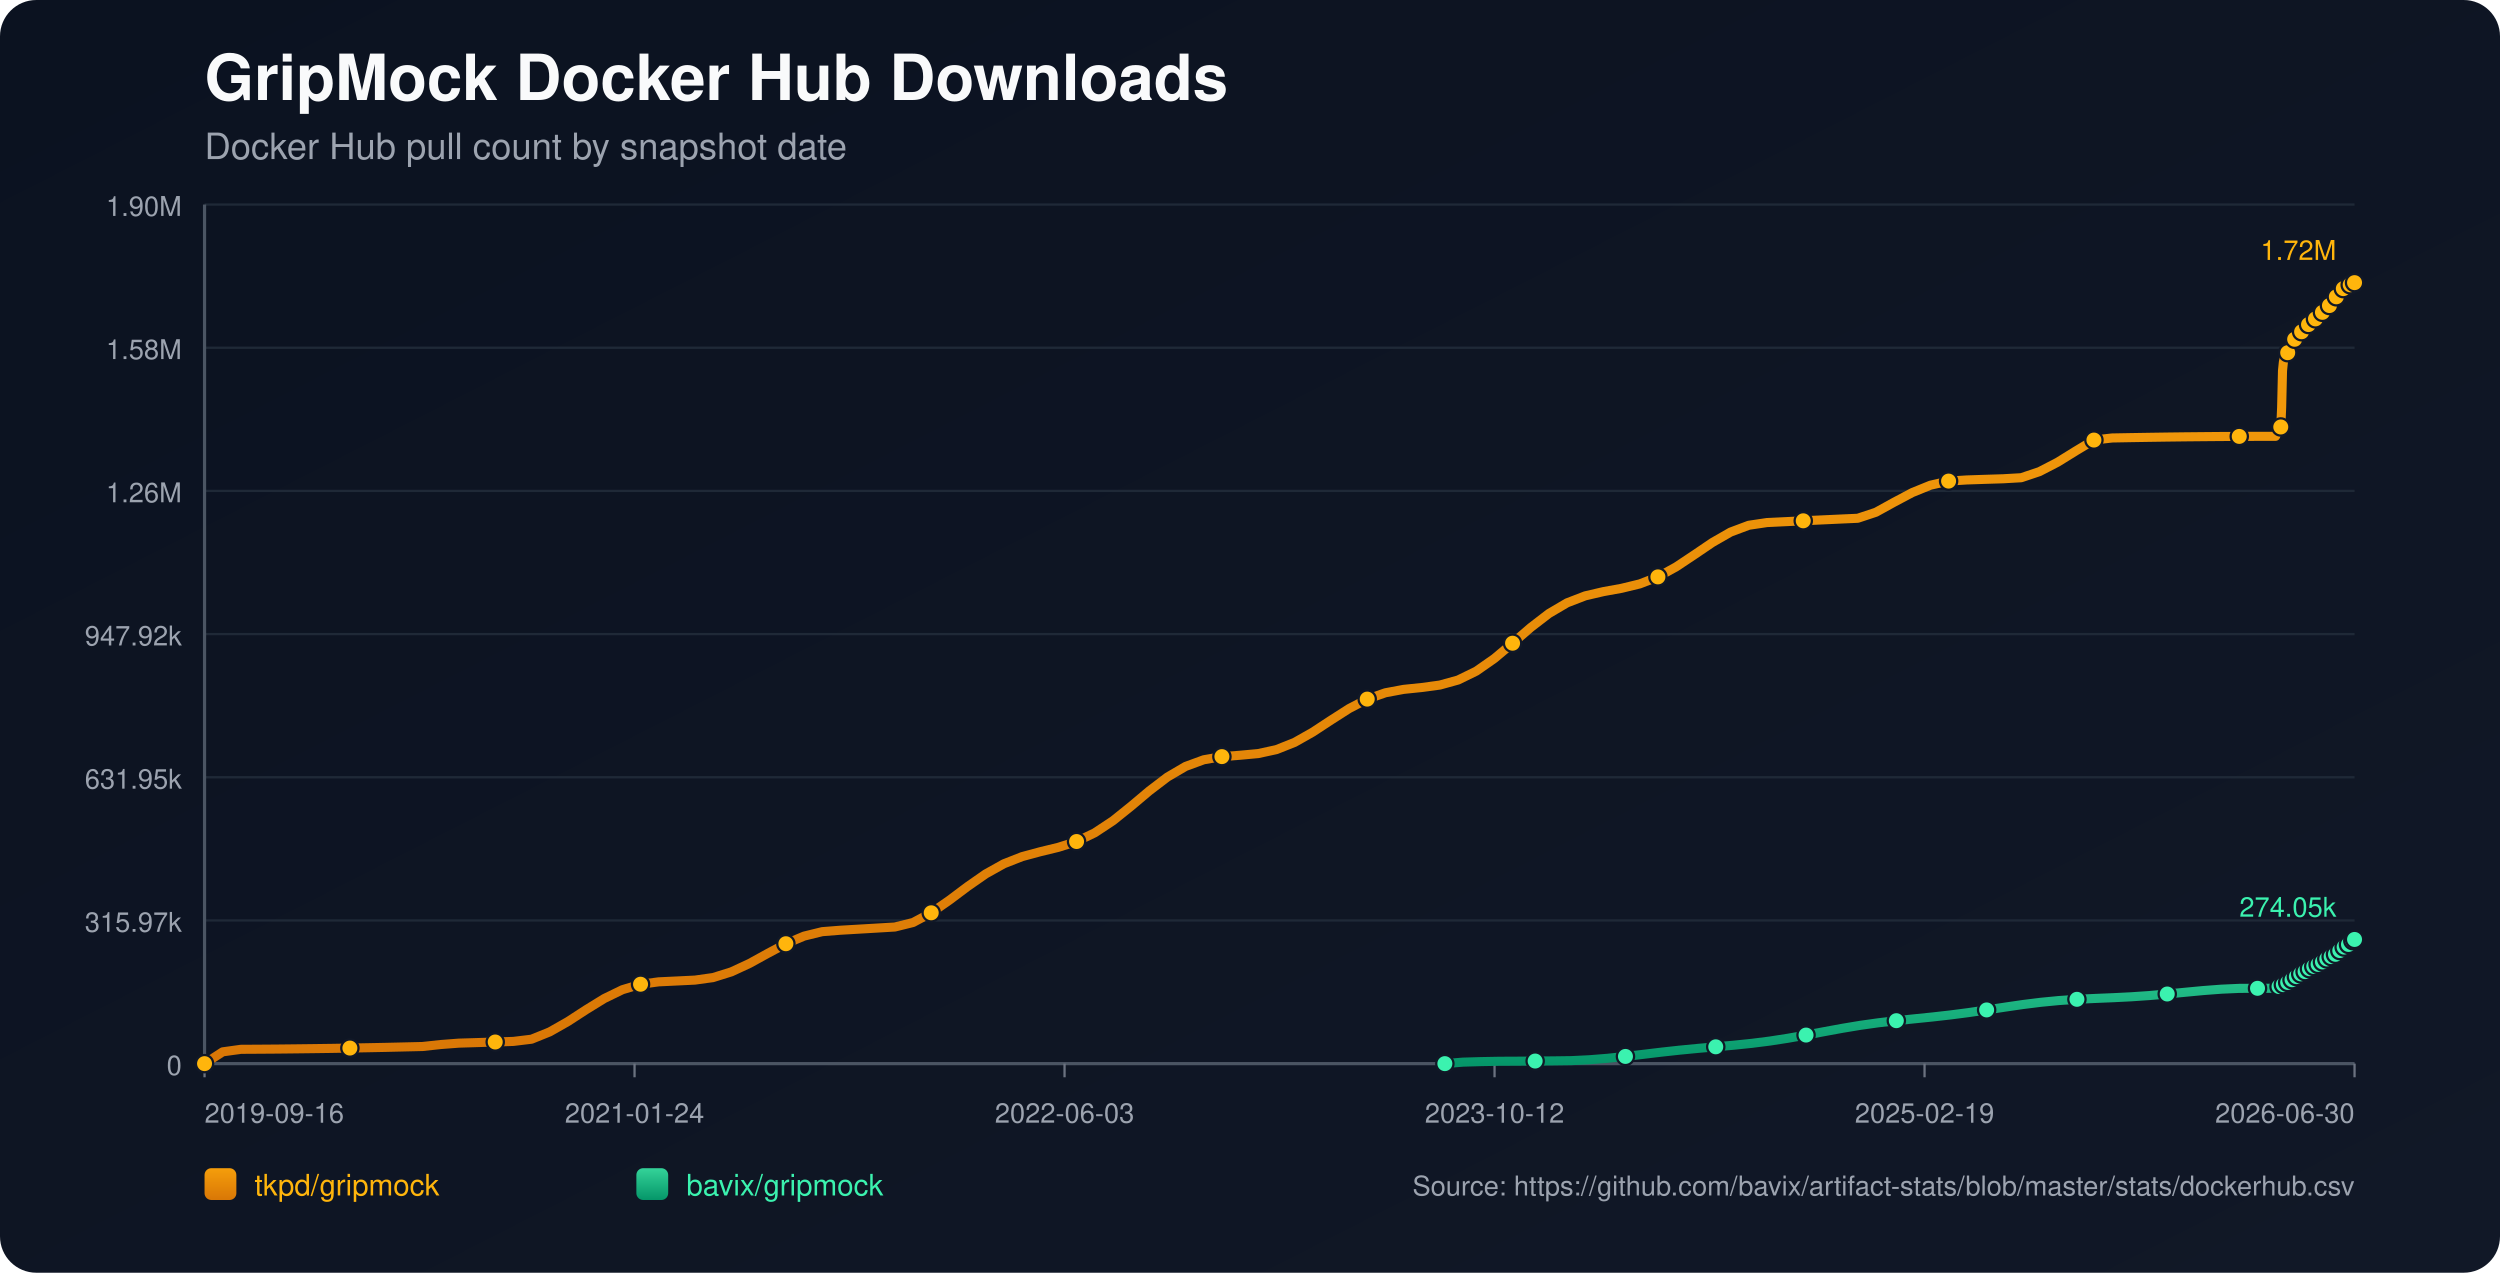
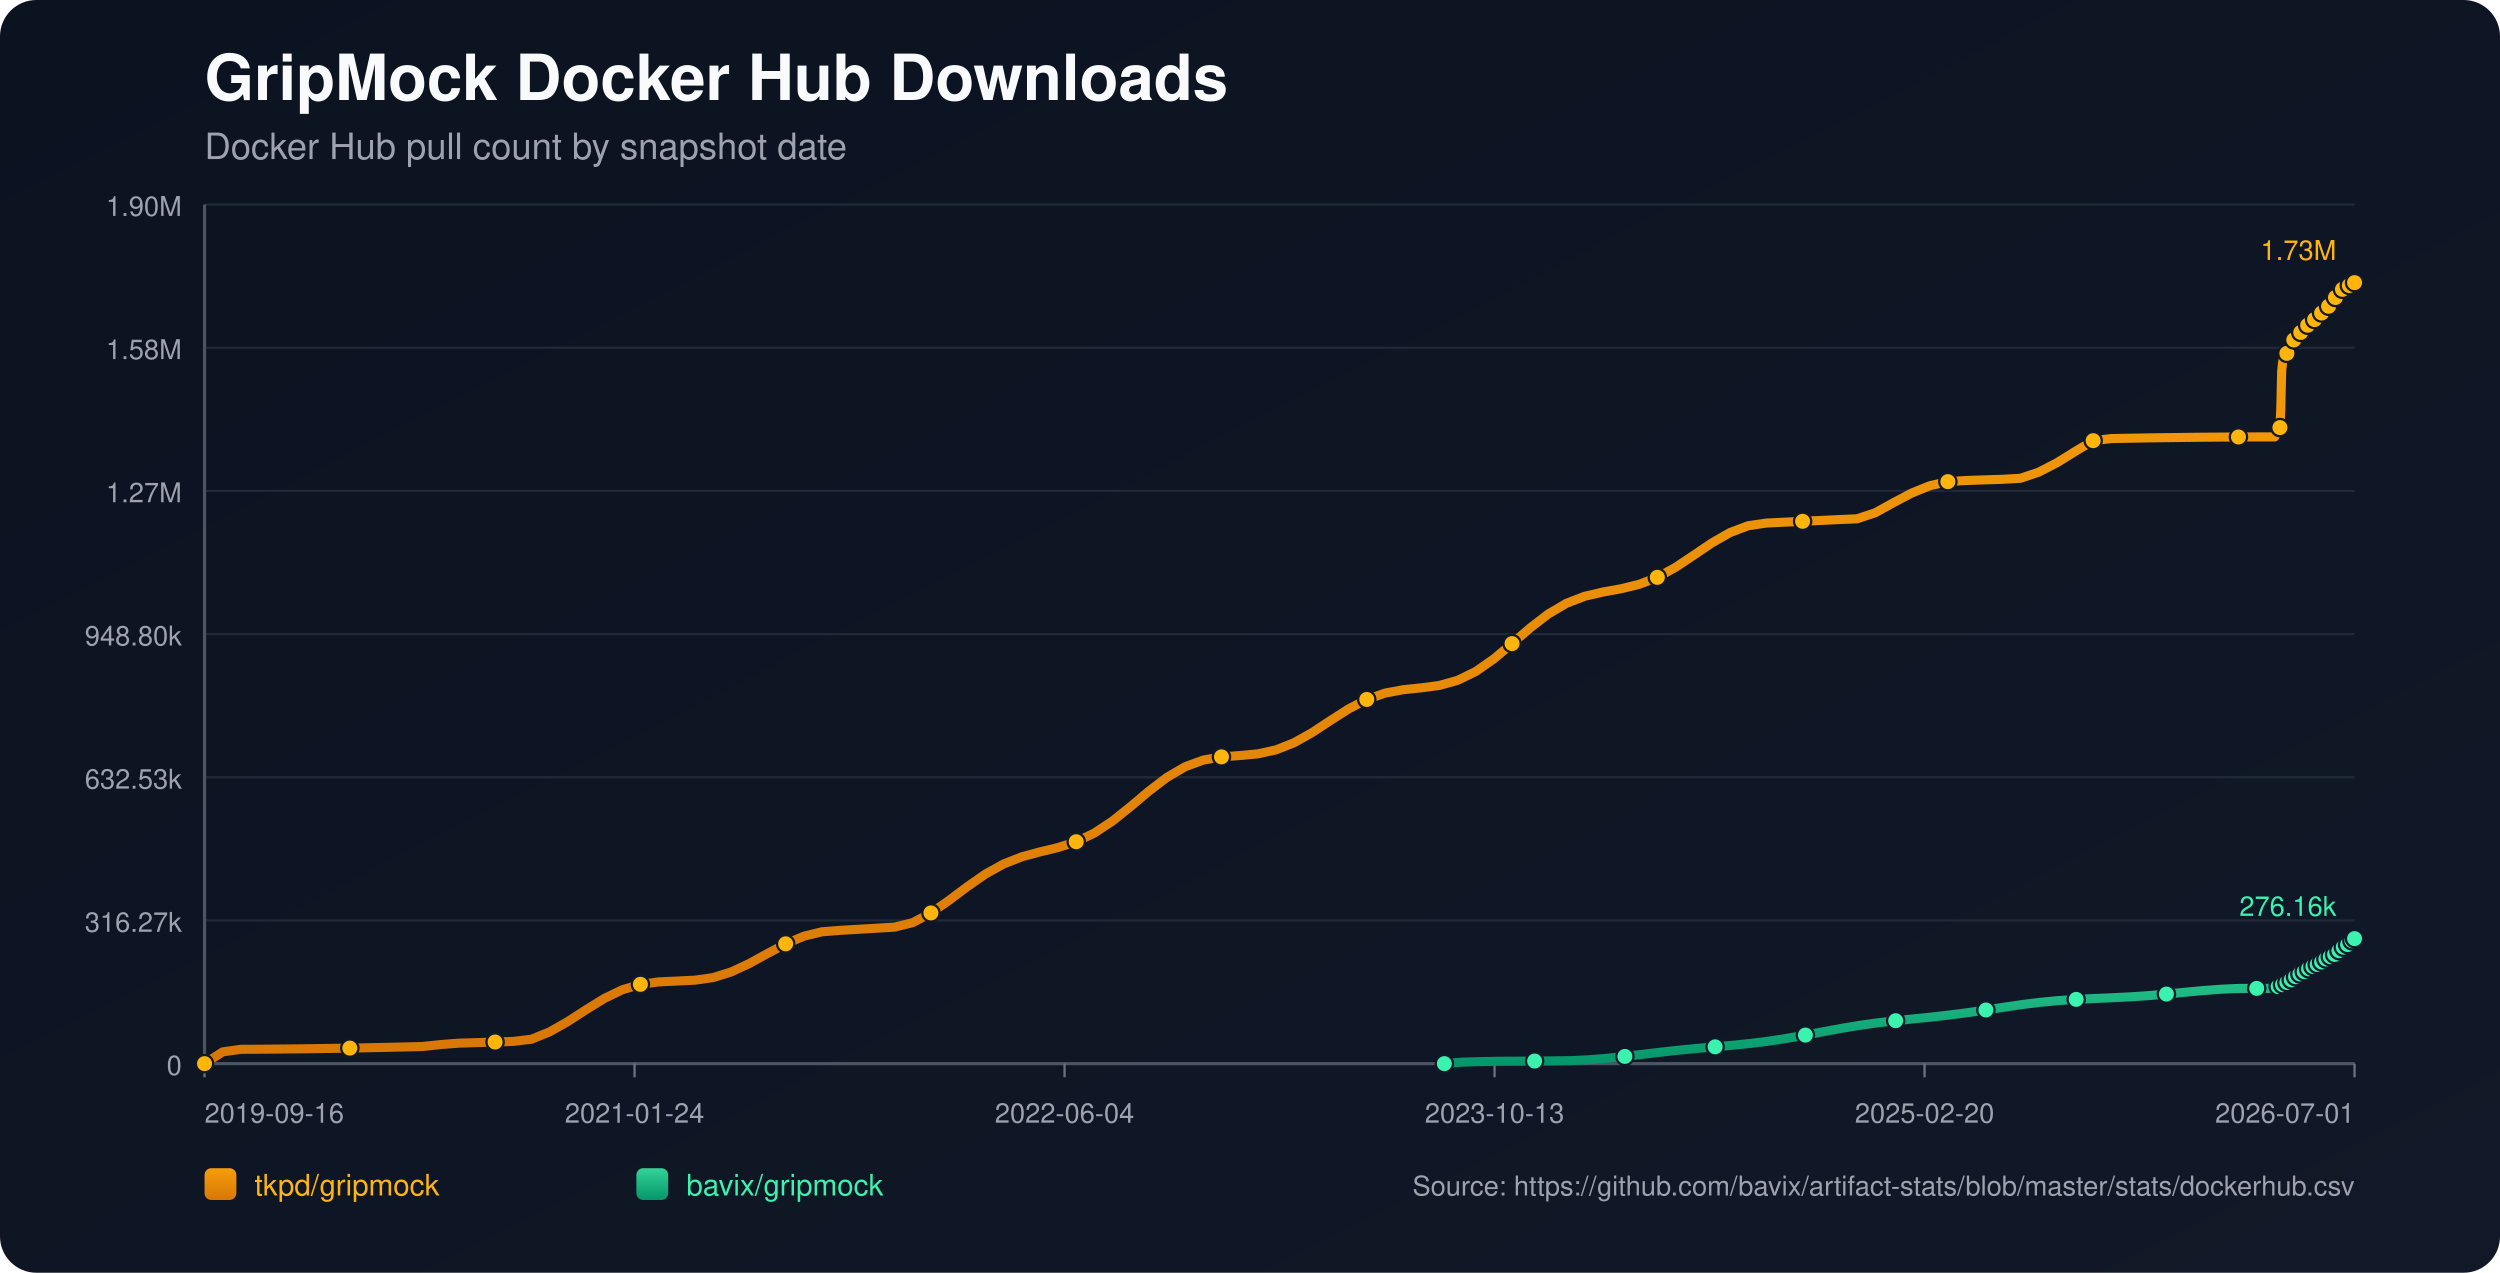
<svg xmlns="http://www.w3.org/2000/svg" width="1100" height="560" viewBox="0 0 1100 560">
  <defs>
    <linearGradient id="bg" x1="0" y1="0" x2="1" y2="1">
      <stop offset="0%" stop-color="#0b1220" />
      <stop offset="100%" stop-color="#111827" />
    </linearGradient>
    <linearGradient id="repo-0" x1="0" y1="0" x2="0" y2="1">
      <stop offset="0%" stop-color="#f59e0b" />
      <stop offset="100%" stop-color="#d97706" />
    </linearGradient>
    <linearGradient id="repo-1" x1="0" y1="0" x2="0" y2="1">
      <stop offset="0%" stop-color="#34d399" />
      <stop offset="100%" stop-color="#059669" />
    </linearGradient>
  </defs>
  <rect x="0" y="0" width="1100" height="560" fill="url(#bg)" rx="16" />
  <text x="90" y="44" fill="#f9fafb" font-size="28" font-family="-apple-system,BlinkMacSystemFont,Segoe UI,Helvetica,Arial,sans-serif" font-weight="700">GripMock Docker Hub Downloads</text>
  <text x="90" y="70" fill="#9ca3af" font-size="16" font-family="-apple-system,BlinkMacSystemFont,Segoe UI,Helvetica,Arial,sans-serif">Docker Hub pull count by snapshot date</text>
  <line x1="90" y1="90.00" x2="1036" y2="90.00" stroke="#1f2937" stroke-width="1" />
  <text x="80" y="95.00" text-anchor="end" fill="#9ca3af" font-size="12" font-family="-apple-system,BlinkMacSystemFont,Segoe UI,Helvetica,Arial,sans-serif">1.90M</text>
  <line x1="90" y1="153.00" x2="1036" y2="153.00" stroke="#1f2937" stroke-width="1" />
  <text x="80" y="158.00" text-anchor="end" fill="#9ca3af" font-size="12" font-family="-apple-system,BlinkMacSystemFont,Segoe UI,Helvetica,Arial,sans-serif">1.58M</text>
  <line x1="90" y1="216.00" x2="1036" y2="216.00" stroke="#1f2937" stroke-width="1" />
-   <text x="80" y="221.00" text-anchor="end" fill="#9ca3af" font-size="12" font-family="-apple-system,BlinkMacSystemFont,Segoe UI,Helvetica,Arial,sans-serif">1.26M</text>
+   <text x="80" y="221.00" text-anchor="end" fill="#9ca3af" font-size="12" font-family="-apple-system,BlinkMacSystemFont,Segoe UI,Helvetica,Arial,sans-serif">1.27M</text>
  <line x1="90" y1="279.00" x2="1036" y2="279.00" stroke="#1f2937" stroke-width="1" />
-   <text x="80" y="284.00" text-anchor="end" fill="#9ca3af" font-size="12" font-family="-apple-system,BlinkMacSystemFont,Segoe UI,Helvetica,Arial,sans-serif">947.92k</text>
+   <text x="80" y="284.00" text-anchor="end" fill="#9ca3af" font-size="12" font-family="-apple-system,BlinkMacSystemFont,Segoe UI,Helvetica,Arial,sans-serif">948.80k</text>
  <line x1="90" y1="342.00" x2="1036" y2="342.00" stroke="#1f2937" stroke-width="1" />
-   <text x="80" y="347.00" text-anchor="end" fill="#9ca3af" font-size="12" font-family="-apple-system,BlinkMacSystemFont,Segoe UI,Helvetica,Arial,sans-serif">631.95k</text>
+   <text x="80" y="347.00" text-anchor="end" fill="#9ca3af" font-size="12" font-family="-apple-system,BlinkMacSystemFont,Segoe UI,Helvetica,Arial,sans-serif">632.53k</text>
  <line x1="90" y1="405.00" x2="1036" y2="405.00" stroke="#1f2937" stroke-width="1" />
-   <text x="80" y="410.00" text-anchor="end" fill="#9ca3af" font-size="12" font-family="-apple-system,BlinkMacSystemFont,Segoe UI,Helvetica,Arial,sans-serif">315.97k</text>
+   <text x="80" y="410.00" text-anchor="end" fill="#9ca3af" font-size="12" font-family="-apple-system,BlinkMacSystemFont,Segoe UI,Helvetica,Arial,sans-serif">316.27k</text>
  <line x1="90" y1="468.00" x2="1036" y2="468.00" stroke="#1f2937" stroke-width="1" />
  <text x="80" y="473.00" text-anchor="end" fill="#9ca3af" font-size="12" font-family="-apple-system,BlinkMacSystemFont,Segoe UI,Helvetica,Arial,sans-serif">0</text>
  <line x1="90" y1="468" x2="1036" y2="468" stroke="#4b5563" stroke-width="1.4" />
  <line x1="90" y1="90" x2="90" y2="468" stroke="#4b5563" stroke-width="1.4" />
  <line x1="90.00" y1="468" x2="90.00" y2="474" stroke="#6b7280" stroke-width="1" />
  <text x="90.00" y="494" text-anchor="start" fill="#9ca3af" font-size="12" font-family="-apple-system,BlinkMacSystemFont,Segoe UI,Helvetica,Arial,sans-serif">2019-09-16</text>
  <line x1="279.20" y1="468" x2="279.20" y2="474" stroke="#6b7280" stroke-width="1" />
  <text x="279.20" y="494" text-anchor="middle" fill="#9ca3af" font-size="12" font-family="-apple-system,BlinkMacSystemFont,Segoe UI,Helvetica,Arial,sans-serif">2021-01-24</text>
  <line x1="468.40" y1="468" x2="468.40" y2="474" stroke="#6b7280" stroke-width="1" />
-   <text x="468.40" y="494" text-anchor="middle" fill="#9ca3af" font-size="12" font-family="-apple-system,BlinkMacSystemFont,Segoe UI,Helvetica,Arial,sans-serif">2022-06-03</text>
+   <text x="468.40" y="494" text-anchor="middle" fill="#9ca3af" font-size="12" font-family="-apple-system,BlinkMacSystemFont,Segoe UI,Helvetica,Arial,sans-serif">2022-06-04</text>
  <line x1="657.60" y1="468" x2="657.60" y2="474" stroke="#6b7280" stroke-width="1" />
-   <text x="657.60" y="494" text-anchor="middle" fill="#9ca3af" font-size="12" font-family="-apple-system,BlinkMacSystemFont,Segoe UI,Helvetica,Arial,sans-serif">2023-10-12</text>
+   <text x="657.60" y="494" text-anchor="middle" fill="#9ca3af" font-size="12" font-family="-apple-system,BlinkMacSystemFont,Segoe UI,Helvetica,Arial,sans-serif">2023-10-13</text>
  <line x1="846.80" y1="468" x2="846.80" y2="474" stroke="#6b7280" stroke-width="1" />
-   <text x="846.80" y="494" text-anchor="middle" fill="#9ca3af" font-size="12" font-family="-apple-system,BlinkMacSystemFont,Segoe UI,Helvetica,Arial,sans-serif">2025-02-19</text>
+   <text x="846.80" y="494" text-anchor="middle" fill="#9ca3af" font-size="12" font-family="-apple-system,BlinkMacSystemFont,Segoe UI,Helvetica,Arial,sans-serif">2025-02-20</text>
  <line x1="1036.00" y1="468" x2="1036.00" y2="474" stroke="#6b7280" stroke-width="1" />
-   <text x="1036.00" y="494" text-anchor="end" fill="#9ca3af" font-size="12" font-family="-apple-system,BlinkMacSystemFont,Segoe UI,Helvetica,Arial,sans-serif">2026-06-30</text>
-   <polyline fill="none" stroke="url(#repo-0)" stroke-width="4" stroke-linecap="round" stroke-linejoin="round" points="90.00,468.00 97.99,462.81 105.99,461.70 113.98,461.65 121.97,461.59 129.97,461.50 137.96,461.40 145.95,461.29 153.95,461.15 161.94,461.00 169.94,460.84 177.93,460.65 185.92,460.46 193.92,459.59 201.91,458.98 209.90,458.74 217.90,458.48 225.89,458.22 233.88,457.25 241.88,454.02 249.87,449.48 257.86,444.29 265.86,439.36 273.85,435.48 281.84,433.06 289.84,432.01 297.83,431.63 305.82,431.24 313.82,430.11 321.81,427.61 329.81,423.90 337.80,419.50 345.79,415.24 353.79,411.89 361.78,409.93 369.77,409.30 377.77,408.83 385.76,408.36 393.75,407.88 401.75,405.90 409.74,401.63 417.73,396.08 425.73,390.08 433.72,384.52 441.71,380.06 449.71,376.92 457.70,374.76 465.69,372.82 473.69,370.27 481.68,366.44 489.68,361.15 497.67,354.74 505.66,348.01 513.66,341.91 521.65,337.23 529.64,334.30 537.64,332.91 545.63,332.31 553.62,331.57 561.62,329.83 569.61,326.66 577.60,322.14 585.60,316.89 593.59,311.78 601.58,307.61 609.58,304.82 617.57,303.33 625.57,302.50 633.56,301.42 641.55,299.21 649.55,295.31 657.54,289.73 665.53,283.02 673.53,276.10 681.52,269.95 689.51,265.25 697.51,262.17 705.50,260.31 713.49,258.86 721.49,256.92 729.48,253.83 737.47,249.44 745.47,244.12 753.46,238.70 761.45,234.12 769.45,231.12 777.44,229.93 785.44,229.54 793.43,229.15 801.42,228.77 809.42,228.40 817.41,228.04 825.40,225.39 833.40,220.98 841.39,216.74 849.38,213.49 857.38,211.68 865.37,211.18 873.36,210.91 881.36,210.66 889.35,210.20 897.34,207.52 905.34,203.38 913.33,198.43 921.33,193.63 929.32,192.71 937.31,192.56 945.31,192.43 953.30,192.31 961.29,192.21 969.29,192.13 977.28,192.06 985.27,192.02 993.27,191.99 1001.26,191.98 1001.65,191.07 1002.01,190.06 1002.39,189.15 1002.77,188.58 1003.16,188.28 1003.54,187.87 1003.92,179.35 1004.30,163.17 1004.68,159.40 1005.07,157.46 1005.44,156.60 1005.83,156.53 1006.22,156.41 1006.59,155.19 1006.97,153.77 1007.36,152.63 1007.74,151.72 1008.12,150.93 1008.50,150.87 1008.89,150.73 1009.27,149.88 1009.65,149.28 1010.03,148.68 1010.41,148.12 1010.79,147.70 1011.18,147.63 1011.56,147.56 1011.94,147.14 1012.32,146.58 1012.71,145.97 1013.09,145.48 1013.47,145.16 1013.85,145.08 1014.24,145.01 1014.61,144.65 1015.00,144.13 1015.38,143.34 1015.75,142.81 1016.14,142.43 1016.53,142.37 1016.92,142.28 1017.29,141.94 1017.68,141.53 1018.06,141.13 1018.44,140.69 1018.81,140.31 1019.20,140.21 1019.59,140.09 1019.97,139.55 1020.35,139.02 1020.73,138.39 1021.12,137.95 1021.49,137.53 1021.88,137.43 1022.27,137.27 1022.64,137.02 1023.03,136.48 1023.41,135.89 1023.79,135.26 1024.16,134.70 1024.55,134.62 1024.96,134.44 1025.32,133.89 1025.71,133.21 1026.09,132.46 1026.46,131.86 1026.84,131.39 1027.23,131.30 1027.61,131.15 1027.99,130.59 1028.37,129.94 1028.76,129.35 1029.14,128.76 1029.51,128.36 1029.90,128.29 1030.31,128.11 1030.69,127.58 1031.06,127.00 1031.43,126.64 1031.83,126.34 1032.19,126.17 1032.58,126.09 1032.98,126.00 1033.33,125.76 1033.71,125.54 1034.09,125.31 1034.47,125.04 1034.85,124.81 1035.24,124.74 1035.63,124.62 1036.00,124.36" />
+   <text x="1036.00" y="494" text-anchor="end" fill="#9ca3af" font-size="12" font-family="-apple-system,BlinkMacSystemFont,Segoe UI,Helvetica,Arial,sans-serif">2026-07-01</text>
+   <polyline fill="none" stroke="url(#repo-0)" stroke-width="4" stroke-linecap="round" stroke-linejoin="round" points="90.00,468.00 97.99,462.82 105.98,461.70 113.97,461.66 121.96,461.59 129.95,461.51 137.94,461.41 145.93,461.29 153.92,461.16 161.91,461.01 169.90,460.84 177.89,460.66 185.88,460.46 193.87,459.60 201.86,458.99 209.85,458.75 217.84,458.49 225.83,458.22 233.82,457.26 241.81,454.03 249.80,449.49 257.80,444.32 265.79,439.38 273.78,435.51 281.77,433.10 289.76,432.04 297.75,431.66 305.74,431.27 313.73,430.15 321.72,427.65 329.71,423.94 337.70,419.55 345.69,415.28 353.68,411.94 361.67,409.98 369.66,409.35 377.65,408.89 385.64,408.41 393.63,407.93 401.62,405.96 409.61,401.69 417.60,396.15 425.59,390.15 433.58,384.59 441.57,380.15 449.56,377.01 457.55,374.84 465.54,372.91 473.53,370.36 481.52,366.54 489.51,361.25 497.50,354.85 505.49,348.12 513.48,342.03 521.47,337.35 529.46,334.43 537.45,333.03 545.44,332.44 553.43,331.70 561.42,329.96 569.41,326.79 577.41,322.28 585.40,317.03 593.39,311.92 601.38,307.76 609.37,304.98 617.36,303.48 625.35,302.65 633.34,301.58 641.33,299.36 649.32,295.47 657.31,289.89 665.30,283.19 673.29,276.28 681.28,270.13 689.27,265.44 697.26,262.36 705.25,260.50 713.24,259.05 721.23,257.11 729.22,254.03 737.21,249.64 745.20,244.33 753.19,238.91 761.18,234.34 769.17,231.33 777.16,230.15 785.15,229.76 793.14,229.37 801.13,228.99 809.12,228.62 817.11,228.27 825.10,225.62 833.09,221.21 841.08,216.97 849.07,213.73 857.06,211.92 865.05,211.42 873.04,211.15 881.03,210.90 889.02,210.44 897.01,207.76 905.01,203.63 913.00,198.68 920.99,193.89 928.98,192.97 936.97,192.82 944.96,192.68 952.95,192.57 960.94,192.47 968.93,192.38 976.92,192.32 984.91,192.27 992.90,192.24 1000.89,192.24 1001.28,191.33 1001.64,190.32 1002.02,189.41 1002.39,188.84 1002.78,188.54 1003.17,188.13 1003.55,179.62 1003.93,163.46 1004.31,159.68 1004.69,157.75 1005.07,156.89 1005.46,156.82 1005.84,156.70 1006.22,155.48 1006.60,154.06 1006.98,152.93 1007.36,152.01 1007.74,151.23 1008.13,151.16 1008.51,151.02 1008.89,150.17 1009.27,149.58 1009.65,148.97 1010.04,148.41 1010.41,148.00 1010.80,147.93 1011.19,147.86 1011.57,147.44 1011.95,146.87 1012.33,146.27 1012.72,145.78 1013.09,145.46 1013.48,145.38 1013.86,145.31 1014.23,144.95 1014.62,144.43 1015.00,143.64 1015.38,143.11 1015.76,142.73 1016.15,142.67 1016.54,142.58 1016.91,142.24 1017.30,141.83 1017.68,141.43 1018.06,140.99 1018.43,140.61 1018.82,140.51 1019.21,140.40 1019.59,139.85 1019.97,139.32 1020.35,138.69 1020.74,138.26 1021.11,137.83 1021.50,137.73 1021.89,137.58 1022.26,137.33 1022.65,136.79 1023.03,136.20 1023.41,135.57 1023.78,135.01 1024.17,134.93 1024.58,134.75 1024.94,134.20 1025.33,133.52 1025.70,132.77 1026.08,132.17 1026.45,131.70 1026.84,131.61 1027.23,131.47 1027.60,130.90 1027.99,130.25 1028.38,129.67 1028.75,129.07 1029.13,128.68 1029.52,128.60 1029.92,128.42 1030.30,127.89 1030.68,127.31 1031.05,126.95 1031.44,126.65 1031.80,126.49 1032.19,126.41 1032.59,126.32 1032.94,126.07 1033.32,125.86 1033.71,125.63 1034.09,125.36 1034.46,125.13 1034.85,125.05 1035.24,124.94 1035.61,124.68 1036.00,124.36" />
  <circle cx="90.00" cy="468.00" r="3.8" fill="#ffb50c" stroke="#111827" stroke-width="1" />
-   <circle cx="153.95" cy="461.15" r="3.8" fill="#ffb50c" stroke="#111827" stroke-width="1" />
-   <circle cx="217.90" cy="458.48" r="3.8" fill="#ffb50c" stroke="#111827" stroke-width="1" />
-   <circle cx="281.84" cy="433.06" r="3.8" fill="#ffb50c" stroke="#111827" stroke-width="1" />
-   <circle cx="345.79" cy="415.24" r="3.8" fill="#ffb50c" stroke="#111827" stroke-width="1" />
-   <circle cx="409.74" cy="401.63" r="3.8" fill="#ffb50c" stroke="#111827" stroke-width="1" />
-   <circle cx="473.69" cy="370.27" r="3.8" fill="#ffb50c" stroke="#111827" stroke-width="1" />
-   <circle cx="537.64" cy="332.91" r="3.8" fill="#ffb50c" stroke="#111827" stroke-width="1" />
-   <circle cx="601.58" cy="307.61" r="3.8" fill="#ffb50c" stroke="#111827" stroke-width="1" />
-   <circle cx="665.53" cy="283.02" r="3.8" fill="#ffb50c" stroke="#111827" stroke-width="1" />
-   <circle cx="729.48" cy="253.83" r="3.8" fill="#ffb50c" stroke="#111827" stroke-width="1" />
-   <circle cx="793.43" cy="229.15" r="3.8" fill="#ffb50c" stroke="#111827" stroke-width="1" />
-   <circle cx="857.38" cy="211.68" r="3.8" fill="#ffb50c" stroke="#111827" stroke-width="1" />
-   <circle cx="921.33" cy="193.63" r="3.8" fill="#ffb50c" stroke="#111827" stroke-width="1" />
-   <circle cx="985.27" cy="192.02" r="3.8" fill="#ffb50c" stroke="#111827" stroke-width="1" />
-   <circle cx="1003.54" cy="187.87" r="3.8" fill="#ffb50c" stroke="#111827" stroke-width="1" />
-   <circle cx="1006.59" cy="155.19" r="3.8" fill="#ffb50c" stroke="#111827" stroke-width="1" />
-   <circle cx="1009.65" cy="149.28" r="3.8" fill="#ffb50c" stroke="#111827" stroke-width="1" />
-   <circle cx="1012.71" cy="145.97" r="3.8" fill="#ffb50c" stroke="#111827" stroke-width="1" />
-   <circle cx="1015.75" cy="142.81" r="3.8" fill="#ffb50c" stroke="#111827" stroke-width="1" />
-   <circle cx="1018.81" cy="140.31" r="3.8" fill="#ffb50c" stroke="#111827" stroke-width="1" />
-   <circle cx="1021.88" cy="137.43" r="3.8" fill="#ffb50c" stroke="#111827" stroke-width="1" />
-   <circle cx="1024.96" cy="134.44" r="3.8" fill="#ffb50c" stroke="#111827" stroke-width="1" />
-   <circle cx="1027.99" cy="130.59" r="3.8" fill="#ffb50c" stroke="#111827" stroke-width="1" />
-   <circle cx="1031.06" cy="127.00" r="3.8" fill="#ffb50c" stroke="#111827" stroke-width="1" />
-   <circle cx="1034.09" cy="125.31" r="3.8" fill="#ffb50c" stroke="#111827" stroke-width="1" />
+   <circle cx="153.92" cy="461.16" r="3.8" fill="#ffb50c" stroke="#111827" stroke-width="1" />
+   <circle cx="217.84" cy="458.49" r="3.8" fill="#ffb50c" stroke="#111827" stroke-width="1" />
+   <circle cx="281.77" cy="433.10" r="3.8" fill="#ffb50c" stroke="#111827" stroke-width="1" />
+   <circle cx="345.69" cy="415.28" r="3.8" fill="#ffb50c" stroke="#111827" stroke-width="1" />
+   <circle cx="409.61" cy="401.69" r="3.8" fill="#ffb50c" stroke="#111827" stroke-width="1" />
+   <circle cx="473.53" cy="370.36" r="3.8" fill="#ffb50c" stroke="#111827" stroke-width="1" />
+   <circle cx="537.45" cy="333.03" r="3.8" fill="#ffb50c" stroke="#111827" stroke-width="1" />
+   <circle cx="601.38" cy="307.76" r="3.8" fill="#ffb50c" stroke="#111827" stroke-width="1" />
+   <circle cx="665.30" cy="283.19" r="3.8" fill="#ffb50c" stroke="#111827" stroke-width="1" />
+   <circle cx="729.22" cy="254.03" r="3.8" fill="#ffb50c" stroke="#111827" stroke-width="1" />
+   <circle cx="793.14" cy="229.37" r="3.8" fill="#ffb50c" stroke="#111827" stroke-width="1" />
+   <circle cx="857.06" cy="211.92" r="3.8" fill="#ffb50c" stroke="#111827" stroke-width="1" />
+   <circle cx="920.99" cy="193.89" r="3.8" fill="#ffb50c" stroke="#111827" stroke-width="1" />
+   <circle cx="984.91" cy="192.27" r="3.8" fill="#ffb50c" stroke="#111827" stroke-width="1" />
+   <circle cx="1003.17" cy="188.13" r="3.8" fill="#ffb50c" stroke="#111827" stroke-width="1" />
+   <circle cx="1006.22" cy="155.48" r="3.8" fill="#ffb50c" stroke="#111827" stroke-width="1" />
+   <circle cx="1009.27" cy="149.58" r="3.8" fill="#ffb50c" stroke="#111827" stroke-width="1" />
+   <circle cx="1012.33" cy="146.27" r="3.8" fill="#ffb50c" stroke="#111827" stroke-width="1" />
+   <circle cx="1015.38" cy="143.11" r="3.8" fill="#ffb50c" stroke="#111827" stroke-width="1" />
+   <circle cx="1018.43" cy="140.61" r="3.8" fill="#ffb50c" stroke="#111827" stroke-width="1" />
+   <circle cx="1021.50" cy="137.73" r="3.8" fill="#ffb50c" stroke="#111827" stroke-width="1" />
+   <circle cx="1024.58" cy="134.75" r="3.8" fill="#ffb50c" stroke="#111827" stroke-width="1" />
+   <circle cx="1027.60" cy="130.90" r="3.8" fill="#ffb50c" stroke="#111827" stroke-width="1" />
+   <circle cx="1030.68" cy="127.31" r="3.8" fill="#ffb50c" stroke="#111827" stroke-width="1" />
+   <circle cx="1033.71" cy="125.63" r="3.8" fill="#ffb50c" stroke="#111827" stroke-width="1" />
  <circle cx="1036.00" cy="124.36" r="3.8" fill="#ffb50c" stroke="#111827" stroke-width="1" />
-   <text x="1028.00" y="114.36" text-anchor="end" fill="#ffb50c" font-size="12" font-family="-apple-system,BlinkMacSystemFont,Segoe UI,Helvetica,Arial,sans-serif">1.72M</text>
-   <polyline fill="none" stroke="url(#repo-1)" stroke-width="4" stroke-linecap="round" stroke-linejoin="round" points="635.74,468.00 643.69,467.34 651.63,467.11 659.58,466.96 667.53,466.92 675.47,466.86 683.42,466.79 691.36,466.68 699.31,466.29 707.26,465.66 715.20,464.83 723.15,463.89 731.09,462.94 739.04,462.07 746.99,461.30 754.93,460.60 762.88,459.89 770.83,459.07 778.77,458.06 786.72,456.83 794.66,455.43 802.61,453.93 810.56,452.47 818.50,451.15 826.45,450.03 834.39,449.10 842.34,448.28 850.29,447.47 858.23,446.57 866.18,445.54 874.12,444.37 882.07,443.16 890.02,442.00 897.96,441.01 905.91,440.24 913.85,439.70 921.80,439.32 929.75,438.99 937.69,438.59 945.64,438.05 953.58,437.36 961.53,436.59 969.48,435.84 977.42,435.24 985.37,434.88 993.31,434.86 1001.26,434.85 1001.65,434.62 1002.01,434.40 1002.39,434.19 1002.77,434.08 1003.16,434.05 1003.54,433.97 1003.92,433.80 1004.30,433.55 1004.68,433.25 1005.07,432.96 1005.44,432.69 1005.83,432.65 1006.22,432.52 1006.59,432.27 1006.97,431.96 1007.36,431.63 1007.74,431.41 1008.12,431.11 1008.50,431.08 1008.89,431.01 1009.27,430.67 1009.65,430.36 1010.03,430.02 1010.41,429.72 1010.79,429.48 1011.18,429.32 1011.56,429.21 1011.94,428.84 1012.32,428.51 1012.71,428.22 1013.09,427.87 1013.47,427.70 1013.85,427.64 1014.24,427.51 1014.61,427.23 1015.00,427.03 1015.38,426.85 1015.75,426.44 1016.14,426.23 1016.53,426.16 1016.92,426.07 1017.29,425.77 1017.68,425.49 1018.06,425.23 1018.44,424.96 1018.81,424.77 1019.20,424.71 1019.59,424.59 1019.97,424.34 1020.35,424.07 1020.73,423.82 1021.12,423.58 1021.49,423.33 1021.88,423.25 1022.27,423.13 1022.64,422.92 1023.03,422.63 1023.41,422.26 1023.79,421.94 1024.16,421.72 1024.55,421.65 1024.96,421.50 1025.32,421.22 1025.71,420.90 1026.09,420.54 1026.46,420.29 1026.84,420.12 1027.23,420.04 1027.61,419.90 1027.99,419.57 1028.37,419.25 1028.76,418.86 1029.14,418.50 1029.51,418.25 1029.90,418.13 1030.31,417.92 1030.69,417.61 1031.06,417.16 1031.43,416.72 1031.83,416.31 1032.19,416.18 1032.58,416.09 1032.98,415.88 1033.33,415.56 1033.71,415.19 1034.09,414.75 1034.47,414.31 1034.85,413.99 1035.24,413.89 1035.63,413.75 1036.00,413.36" />
-   <circle cx="635.74" cy="468.00" r="3.8" fill="#3bf2af" stroke="#111827" stroke-width="1" />
-   <circle cx="675.47" cy="466.86" r="3.8" fill="#3bf2af" stroke="#111827" stroke-width="1" />
-   <circle cx="715.20" cy="464.83" r="3.8" fill="#3bf2af" stroke="#111827" stroke-width="1" />
-   <circle cx="754.93" cy="460.60" r="3.8" fill="#3bf2af" stroke="#111827" stroke-width="1" />
-   <circle cx="794.66" cy="455.43" r="3.8" fill="#3bf2af" stroke="#111827" stroke-width="1" />
-   <circle cx="834.39" cy="449.10" r="3.8" fill="#3bf2af" stroke="#111827" stroke-width="1" />
-   <circle cx="874.12" cy="444.37" r="3.8" fill="#3bf2af" stroke="#111827" stroke-width="1" />
-   <circle cx="913.85" cy="439.70" r="3.8" fill="#3bf2af" stroke="#111827" stroke-width="1" />
-   <circle cx="953.58" cy="437.36" r="3.8" fill="#3bf2af" stroke="#111827" stroke-width="1" />
-   <circle cx="993.31" cy="434.86" r="3.8" fill="#3bf2af" stroke="#111827" stroke-width="1" />
-   <circle cx="1002.77" cy="434.08" r="3.8" fill="#3bf2af" stroke="#111827" stroke-width="1" />
-   <circle cx="1004.68" cy="433.25" r="3.8" fill="#3bf2af" stroke="#111827" stroke-width="1" />
-   <circle cx="1006.59" cy="432.27" r="3.8" fill="#3bf2af" stroke="#111827" stroke-width="1" />
-   <circle cx="1008.50" cy="431.08" r="3.8" fill="#3bf2af" stroke="#111827" stroke-width="1" />
-   <circle cx="1010.41" cy="429.72" r="3.8" fill="#3bf2af" stroke="#111827" stroke-width="1" />
-   <circle cx="1012.32" cy="428.51" r="3.8" fill="#3bf2af" stroke="#111827" stroke-width="1" />
-   <circle cx="1014.24" cy="427.51" r="3.8" fill="#3bf2af" stroke="#111827" stroke-width="1" />
-   <circle cx="1016.14" cy="426.23" r="3.8" fill="#3bf2af" stroke="#111827" stroke-width="1" />
-   <circle cx="1018.06" cy="425.23" r="3.8" fill="#3bf2af" stroke="#111827" stroke-width="1" />
-   <circle cx="1019.97" cy="424.34" r="3.8" fill="#3bf2af" stroke="#111827" stroke-width="1" />
-   <circle cx="1021.88" cy="423.25" r="3.8" fill="#3bf2af" stroke="#111827" stroke-width="1" />
-   <circle cx="1023.79" cy="421.94" r="3.8" fill="#3bf2af" stroke="#111827" stroke-width="1" />
-   <circle cx="1025.71" cy="420.90" r="3.8" fill="#3bf2af" stroke="#111827" stroke-width="1" />
-   <circle cx="1027.61" cy="419.90" r="3.8" fill="#3bf2af" stroke="#111827" stroke-width="1" />
-   <circle cx="1029.51" cy="418.25" r="3.8" fill="#3bf2af" stroke="#111827" stroke-width="1" />
-   <circle cx="1031.43" cy="416.72" r="3.8" fill="#3bf2af" stroke="#111827" stroke-width="1" />
-   <circle cx="1033.33" cy="415.56" r="3.8" fill="#3bf2af" stroke="#111827" stroke-width="1" />
-   <circle cx="1035.24" cy="413.89" r="3.8" fill="#3bf2af" stroke="#111827" stroke-width="1" />
-   <circle cx="1036.00" cy="413.36" r="3.8" fill="#3bf2af" stroke="#111827" stroke-width="1" />
-   <text x="1028.00" y="403.36" text-anchor="end" fill="#3bf2af" font-size="12" font-family="-apple-system,BlinkMacSystemFont,Segoe UI,Helvetica,Arial,sans-serif">274.05k</text>
+   <text x="1028.00" y="114.36" text-anchor="end" fill="#ffb50c" font-size="12" font-family="-apple-system,BlinkMacSystemFont,Segoe UI,Helvetica,Arial,sans-serif">1.73M</text>
+   <polyline fill="none" stroke="url(#repo-1)" stroke-width="4" stroke-linecap="round" stroke-linejoin="round" points="635.52,468.00 643.46,467.34 651.41,467.11 659.35,466.96 667.29,466.92 675.23,466.86 683.18,466.79 691.12,466.68 699.06,466.29 707.00,465.66 714.95,464.83 722.89,463.89 730.83,462.95 738.78,462.07 746.72,461.30 754.66,460.61 762.60,459.90 770.55,459.08 778.49,458.07 786.43,456.84 794.38,455.44 802.32,453.94 810.26,452.48 818.20,451.16 826.15,450.05 834.09,449.11 842.03,448.30 849.98,447.49 857.92,446.59 865.86,445.56 873.80,444.40 881.75,443.18 889.69,442.02 897.63,441.03 905.57,440.27 913.52,439.73 921.46,439.35 929.40,439.01 937.35,438.61 945.29,438.08 953.23,437.39 961.17,436.62 969.12,435.87 977.06,435.27 985.00,434.91 992.95,434.89 1000.89,434.88 1001.28,434.65 1001.64,434.43 1002.02,434.23 1002.39,434.11 1002.78,434.08 1003.17,434.00 1003.55,433.84 1003.93,433.59 1004.31,433.28 1004.69,432.99 1005.07,432.72 1005.46,432.68 1005.84,432.55 1006.22,432.30 1006.60,432.00 1006.98,431.66 1007.36,431.44 1007.74,431.14 1008.13,431.11 1008.51,431.04 1008.89,430.70 1009.27,430.40 1009.65,430.06 1010.04,429.76 1010.41,429.51 1010.80,429.36 1011.19,429.25 1011.57,428.88 1011.95,428.55 1012.33,428.26 1012.72,427.91 1013.09,427.74 1013.48,427.68 1013.86,427.54 1014.23,427.27 1014.62,427.07 1015.00,426.88 1015.38,426.48 1015.76,426.27 1016.15,426.20 1016.54,426.11 1016.91,425.81 1017.30,425.53 1017.68,425.27 1018.06,425.00 1018.43,424.81 1018.82,424.75 1019.21,424.63 1019.59,424.38 1019.97,424.11 1020.35,423.86 1020.74,423.62 1021.11,423.37 1021.50,423.29 1021.89,423.17 1022.26,422.96 1022.65,422.67 1023.03,422.30 1023.41,421.98 1023.78,421.77 1024.17,421.70 1024.58,421.55 1024.94,421.27 1025.33,420.95 1025.70,420.58 1026.08,420.33 1026.45,420.17 1026.84,420.09 1027.23,419.95 1027.60,419.62 1027.99,419.29 1028.38,418.91 1028.75,418.55 1029.13,418.29 1029.52,418.18 1029.92,417.96 1030.30,417.66 1030.68,417.20 1031.05,416.76 1031.44,416.36 1031.80,416.23 1032.19,416.14 1032.59,415.93 1032.94,415.60 1033.32,415.24 1033.71,414.80 1034.09,414.36 1034.46,414.04 1034.85,413.94 1035.24,413.80 1035.61,413.41 1036.00,412.99" />
+   <circle cx="635.52" cy="468.00" r="3.8" fill="#3bf2af" stroke="#111827" stroke-width="1" />
+   <circle cx="675.23" cy="466.86" r="3.8" fill="#3bf2af" stroke="#111827" stroke-width="1" />
+   <circle cx="714.95" cy="464.83" r="3.8" fill="#3bf2af" stroke="#111827" stroke-width="1" />
+   <circle cx="754.66" cy="460.61" r="3.8" fill="#3bf2af" stroke="#111827" stroke-width="1" />
+   <circle cx="794.38" cy="455.44" r="3.8" fill="#3bf2af" stroke="#111827" stroke-width="1" />
+   <circle cx="834.09" cy="449.11" r="3.8" fill="#3bf2af" stroke="#111827" stroke-width="1" />
+   <circle cx="873.80" cy="444.40" r="3.8" fill="#3bf2af" stroke="#111827" stroke-width="1" />
+   <circle cx="913.52" cy="439.73" r="3.8" fill="#3bf2af" stroke="#111827" stroke-width="1" />
+   <circle cx="953.23" cy="437.39" r="3.8" fill="#3bf2af" stroke="#111827" stroke-width="1" />
+   <circle cx="992.95" cy="434.89" r="3.8" fill="#3bf2af" stroke="#111827" stroke-width="1" />
+   <circle cx="1002.39" cy="434.11" r="3.8" fill="#3bf2af" stroke="#111827" stroke-width="1" />
+   <circle cx="1004.31" cy="433.28" r="3.8" fill="#3bf2af" stroke="#111827" stroke-width="1" />
+   <circle cx="1006.22" cy="432.30" r="3.8" fill="#3bf2af" stroke="#111827" stroke-width="1" />
+   <circle cx="1008.13" cy="431.11" r="3.8" fill="#3bf2af" stroke="#111827" stroke-width="1" />
+   <circle cx="1010.04" cy="429.76" r="3.8" fill="#3bf2af" stroke="#111827" stroke-width="1" />
+   <circle cx="1011.95" cy="428.55" r="3.8" fill="#3bf2af" stroke="#111827" stroke-width="1" />
+   <circle cx="1013.86" cy="427.54" r="3.8" fill="#3bf2af" stroke="#111827" stroke-width="1" />
+   <circle cx="1015.76" cy="426.27" r="3.8" fill="#3bf2af" stroke="#111827" stroke-width="1" />
+   <circle cx="1017.68" cy="425.27" r="3.8" fill="#3bf2af" stroke="#111827" stroke-width="1" />
+   <circle cx="1019.59" cy="424.38" r="3.8" fill="#3bf2af" stroke="#111827" stroke-width="1" />
+   <circle cx="1021.50" cy="423.29" r="3.8" fill="#3bf2af" stroke="#111827" stroke-width="1" />
+   <circle cx="1023.41" cy="421.98" r="3.8" fill="#3bf2af" stroke="#111827" stroke-width="1" />
+   <circle cx="1025.33" cy="420.95" r="3.8" fill="#3bf2af" stroke="#111827" stroke-width="1" />
+   <circle cx="1027.23" cy="419.95" r="3.8" fill="#3bf2af" stroke="#111827" stroke-width="1" />
+   <circle cx="1029.13" cy="418.29" r="3.8" fill="#3bf2af" stroke="#111827" stroke-width="1" />
+   <circle cx="1031.05" cy="416.76" r="3.8" fill="#3bf2af" stroke="#111827" stroke-width="1" />
+   <circle cx="1032.94" cy="415.60" r="3.8" fill="#3bf2af" stroke="#111827" stroke-width="1" />
+   <circle cx="1034.85" cy="413.94" r="3.8" fill="#3bf2af" stroke="#111827" stroke-width="1" />
+   <circle cx="1036.00" cy="412.99" r="3.8" fill="#3bf2af" stroke="#111827" stroke-width="1" />
+   <text x="1028.00" y="402.99" text-anchor="end" fill="#3bf2af" font-size="12" font-family="-apple-system,BlinkMacSystemFont,Segoe UI,Helvetica,Arial,sans-serif">276.16k</text>
  <rect x="90.00" y="514.00" width="14" height="14" fill="url(#repo-0)" rx="3" />
  <text x="112.00" y="526.00" fill="#ffb50c" font-size="13" font-family="-apple-system,BlinkMacSystemFont,Segoe UI,Helvetica,Arial,sans-serif">tkpd/gripmock</text>
  <rect x="280.00" y="514.00" width="14" height="14" fill="url(#repo-1)" rx="3" />
  <text x="302.00" y="526.00" fill="#3bf2af" font-size="13" font-family="-apple-system,BlinkMacSystemFont,Segoe UI,Helvetica,Arial,sans-serif">bavix/gripmock</text>
  <text x="1036.00" y="526.00" text-anchor="end" fill="#9ca3af" font-size="12" font-family="-apple-system,BlinkMacSystemFont,Segoe UI,Helvetica,Arial,sans-serif">Source: https://github.com/bavix/artifact-stats/blob/master/stats/dockerhub.csv</text>
</svg>
